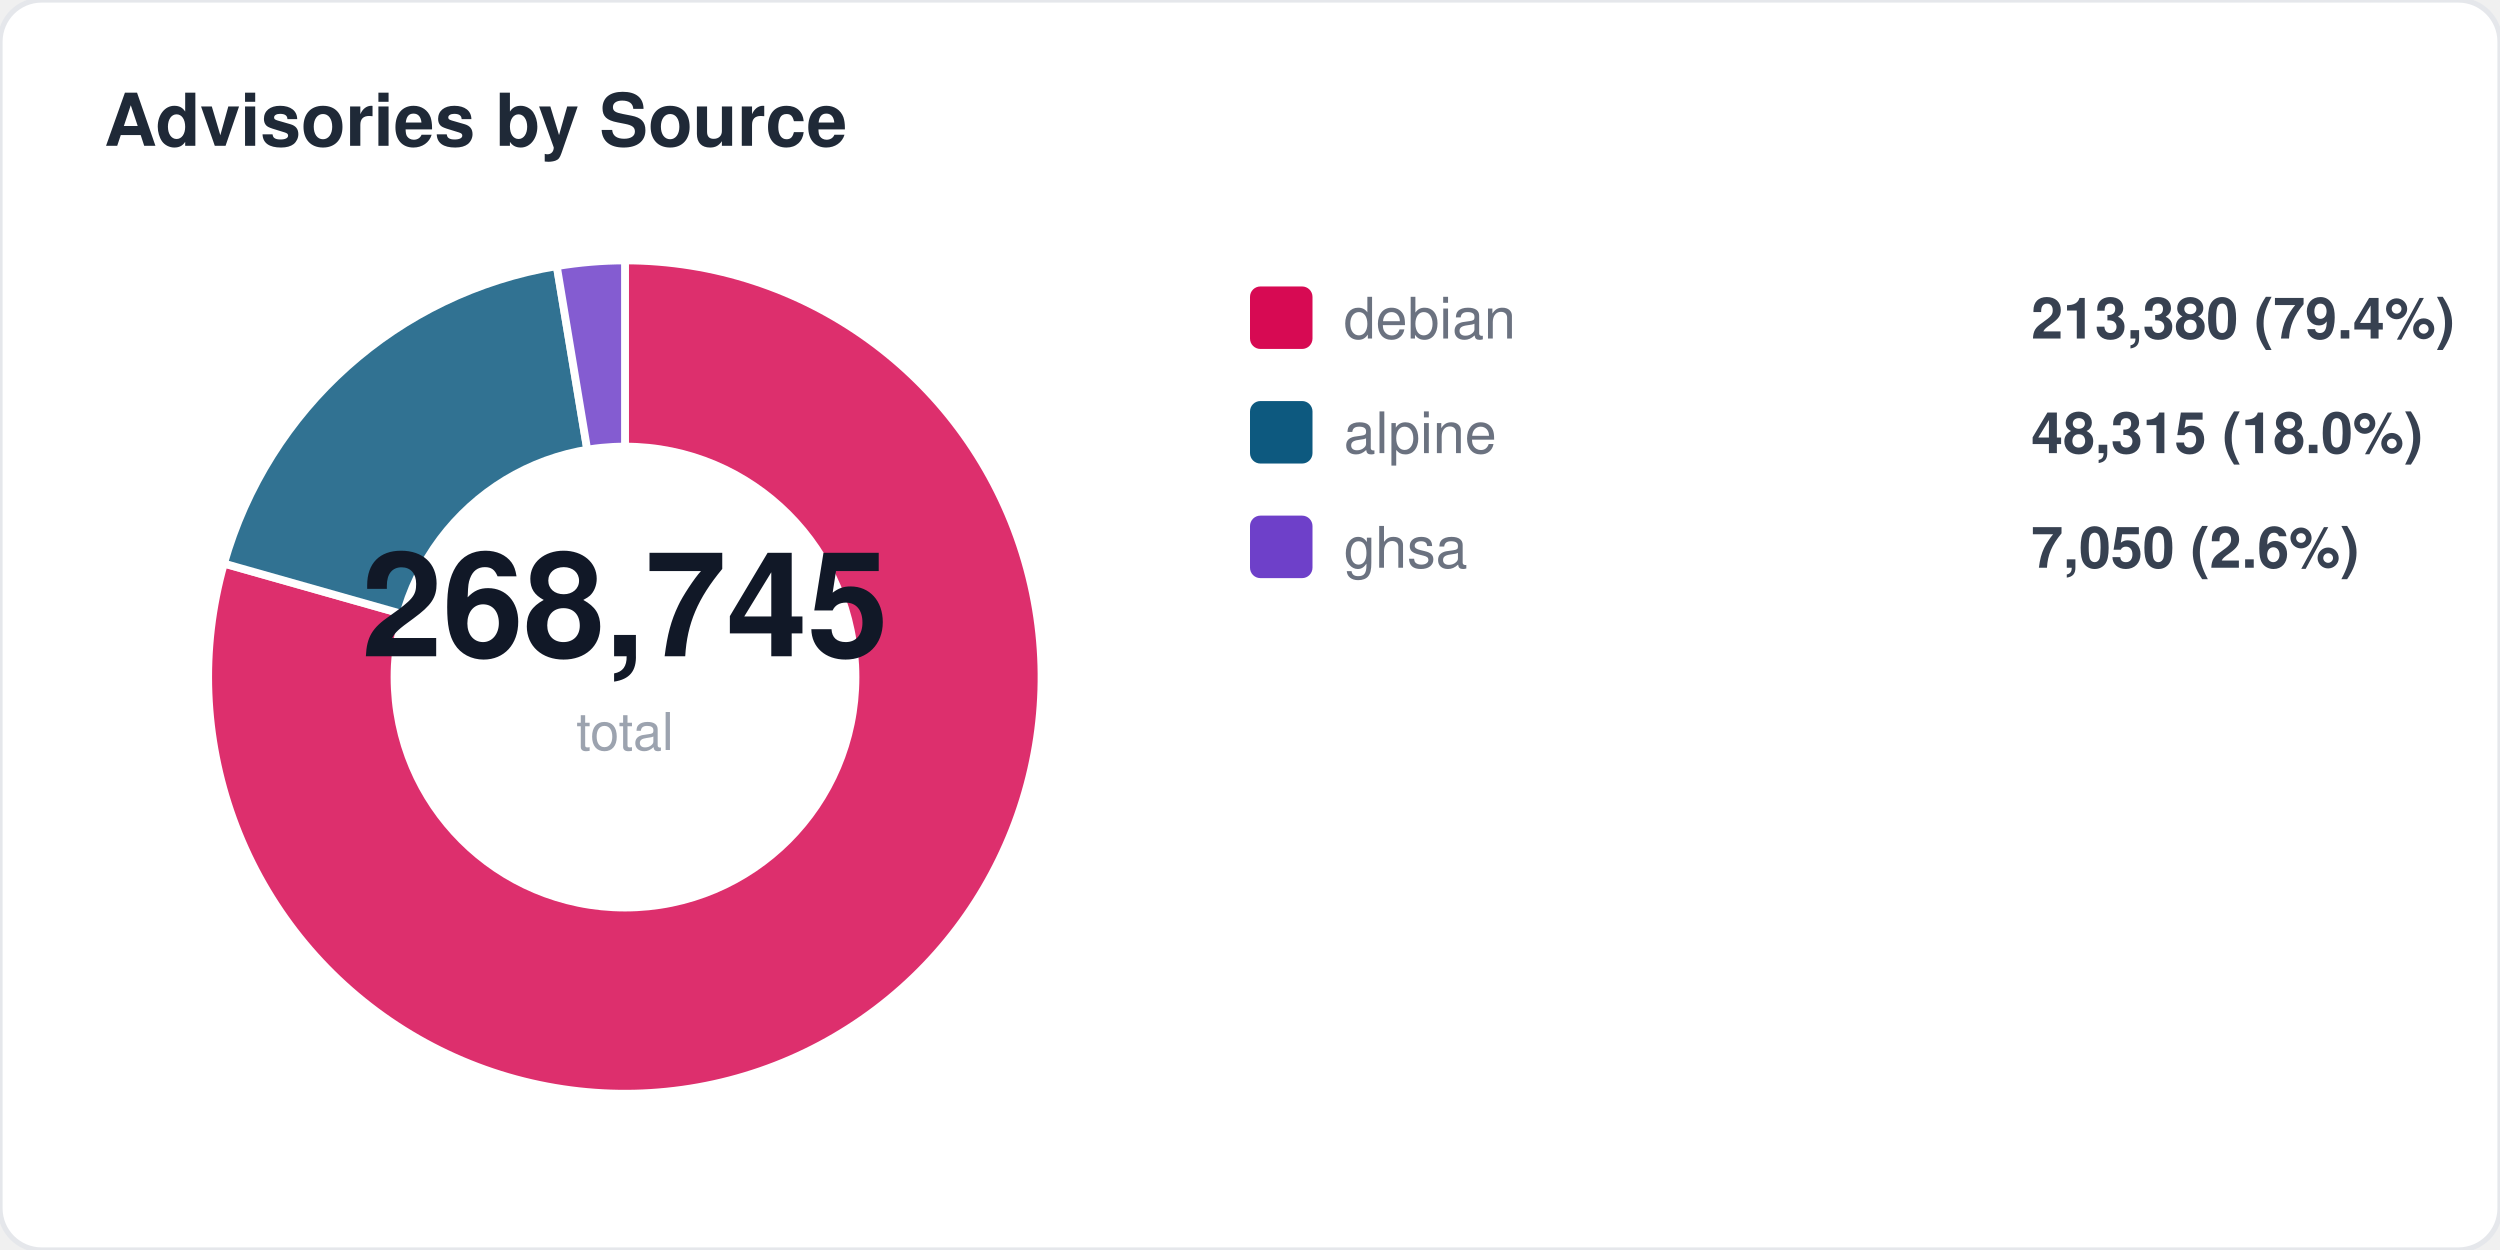
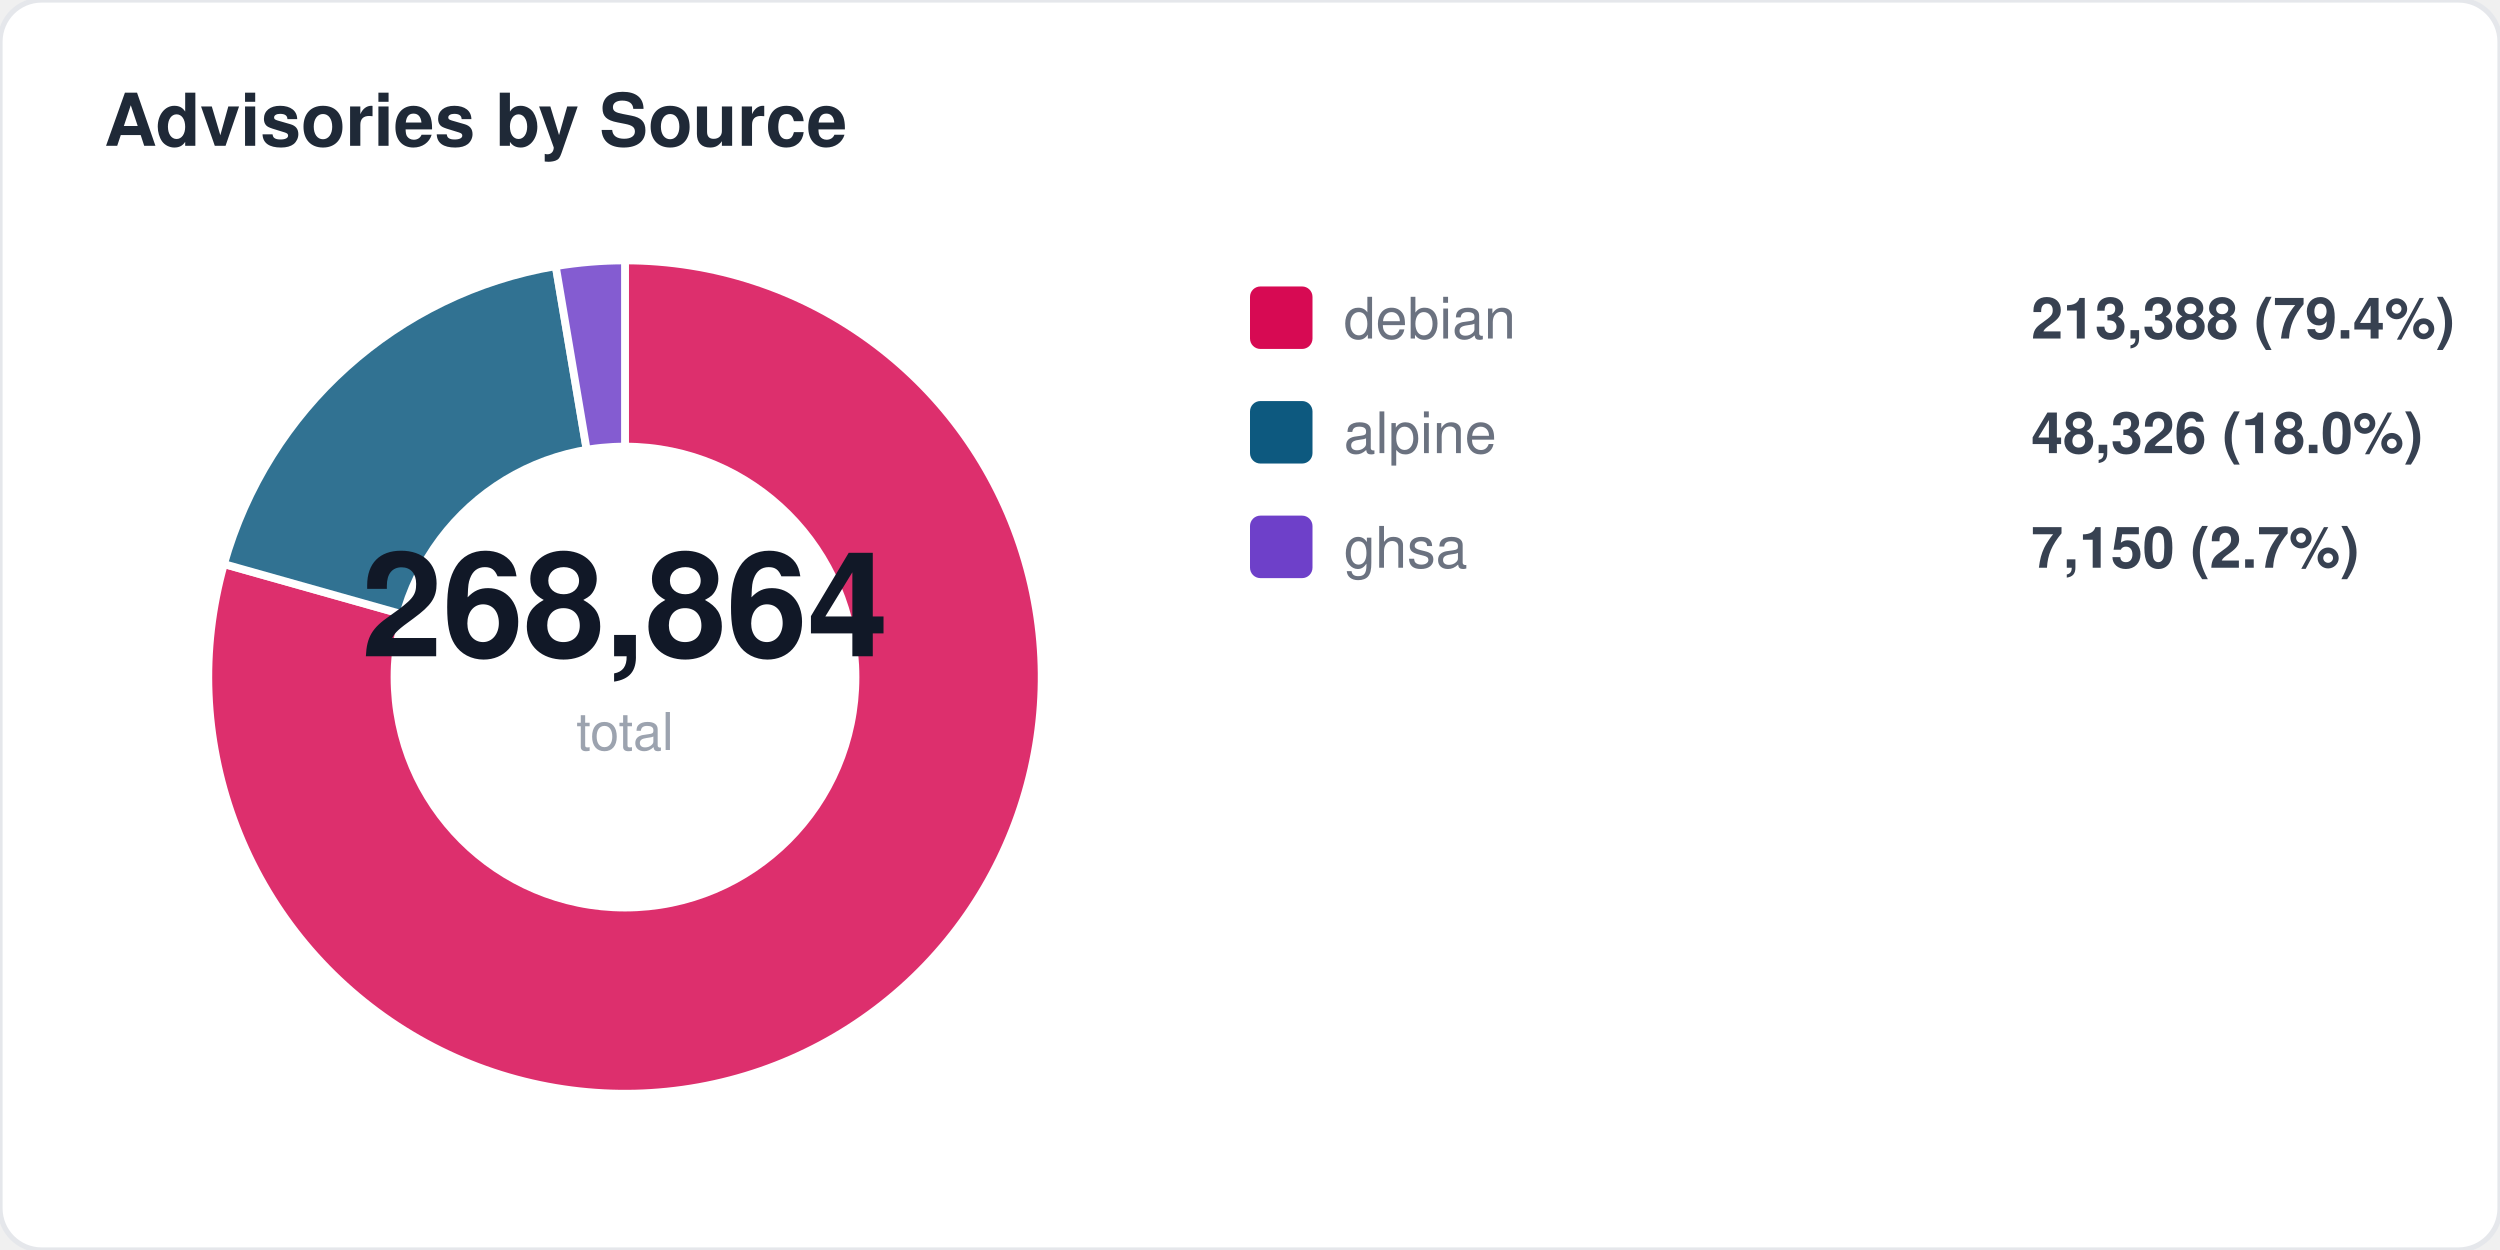
<svg xmlns="http://www.w3.org/2000/svg" width="480" height="240" viewBox="0 0 480 240" fill="none">
  <style>
  text { font-family: -apple-system, BlinkMacSystemFont, "Segoe UI", Helvetica, Arial, sans-serif; }
  .title { font-size: 14px; font-weight: 700; fill: #1f2937; }
  .label { font-size: 11px; fill: #6b7280; }
  .value { font-size: 11px; font-weight: 600; fill: #374151; }
  .big-number { font-size: 28px; font-weight: 800; fill: #111827; }
  .sub { font-size: 10px; fill: #9ca3af; }
</style>
  <rect width="480" height="240" rx="8" fill="#ffffff" stroke="#e5e7eb" stroke-width="1" />
  <text x="20" y="28" class="title">Advisories by Source</text>
-   <path d="M 120 130 L 120.0 50.0 A 80 80 0 1 1 43.0 108.2 Z" fill="#d70a53" opacity="0.85" stroke="#fff" stroke-width="1.5" />
-   <path d="M 120 130 L 43.0 108.2 A 80 80 0 0 1 106.9 51.1 Z" fill="#0d597f" opacity="0.85" stroke="#fff" stroke-width="1.5" />
-   <path d="M 120 130 L 106.9 51.1 A 80 80 0 0 1 120.0 50.0 Z" fill="#6e40c9" opacity="0.85" stroke="#fff" stroke-width="1.5" />
+   <path d="M 120 130 L 120.0 50.0 A 80 80 0 1 1 43.0 108.3 Z" fill="#d70a53" opacity="0.85" stroke="#fff" stroke-width="1.5" />
+   <path d="M 120 130 L 43.0 108.3 A 80 80 0 0 1 106.7 51.1 Z" fill="#0d597f" opacity="0.85" stroke="#fff" stroke-width="1.5" />
+   <path d="M 120 130 L 106.7 51.1 A 80 80 0 0 1 120.0 50.0 Z" fill="#6e40c9" opacity="0.85" stroke="#fff" stroke-width="1.5" />
  <circle cx="120" cy="130" r="45" fill="#ffffff" />
-   <text x="120" y="126" text-anchor="middle" class="big-number">268,745</text>
+   <text x="120" y="126" text-anchor="middle" class="big-number">268,864</text>
  <text x="120" y="144" text-anchor="middle" class="sub">total</text>
  <rect x="240" y="55" width="12" height="12" rx="2" fill="#d70a53" />
  <text x="258" y="65" class="label">debian</text>
-   <text x="390" y="65" class="value">213,380 (79.4%)</text>
+   <text x="390" y="65" class="value">213,388 (79.4%)</text>
  <rect x="240" y="77" width="12" height="12" rx="2" fill="#0d597f" />
  <text x="258" y="87" class="label">alpine</text>
-   <text x="390" y="87" class="value">48,315 (18.0%)</text>
+   <text x="390" y="87" class="value">48,326 (18.0%)</text>
  <rect x="240" y="99" width="12" height="12" rx="2" fill="#6e40c9" />
  <text x="258" y="109" class="label">ghsa</text>
-   <text x="390" y="109" class="value">7,050 (2.6%)</text>
+   <text x="390" y="109" class="value">7,150 (2.7%)</text>
</svg>
